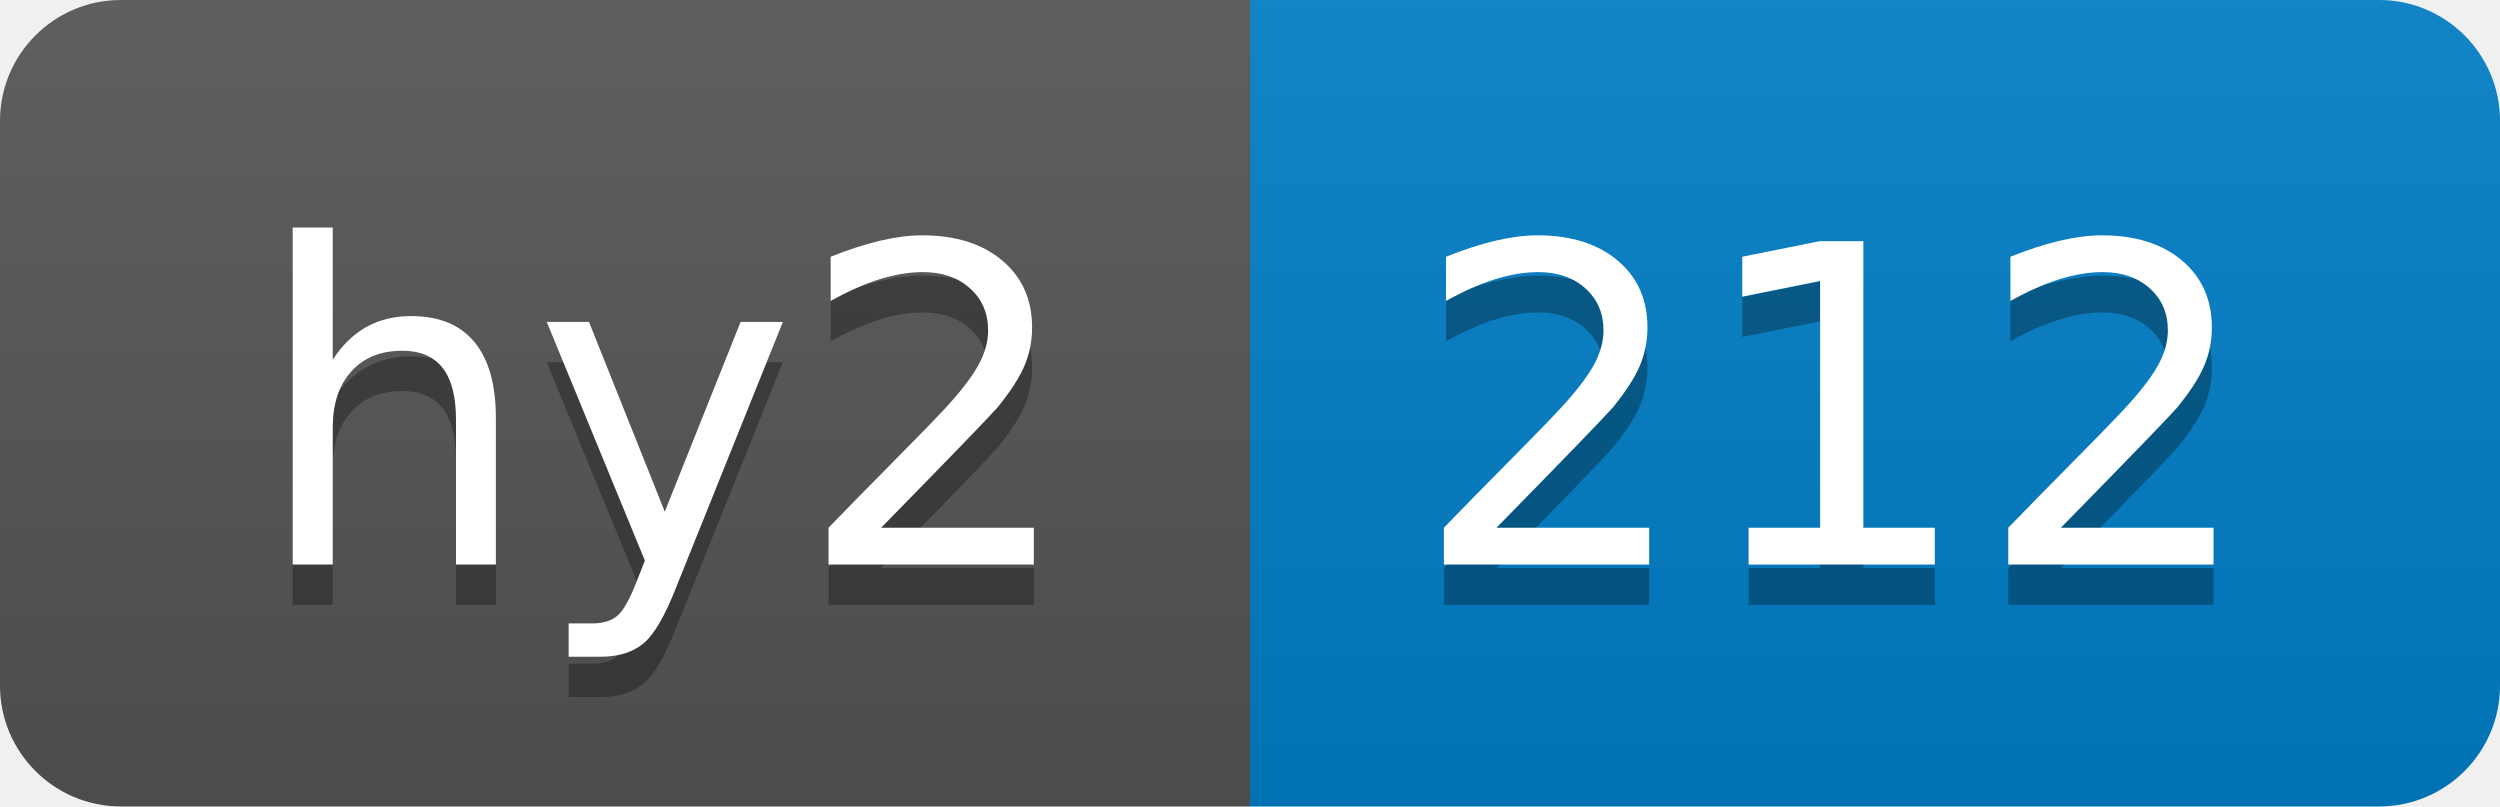
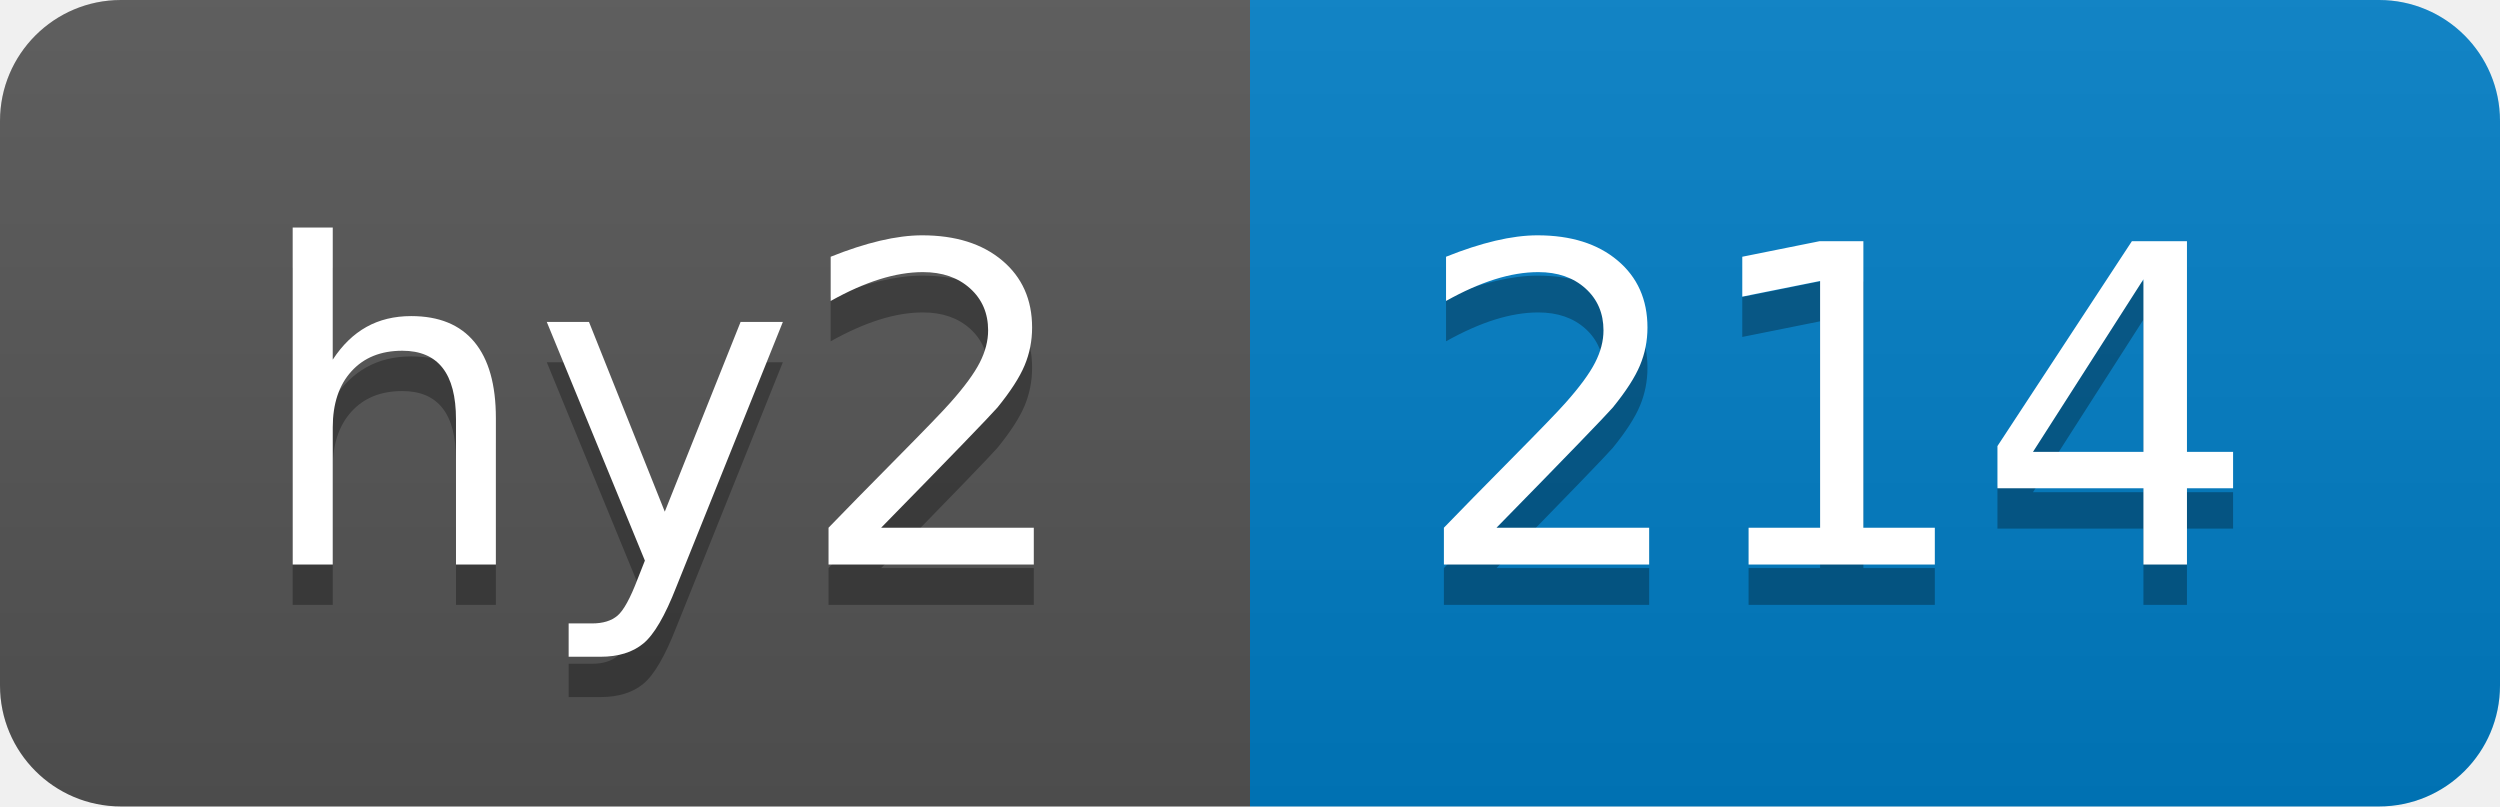
- <svg xmlns="http://www.w3.org/2000/svg" width="62" height="20" role="img" aria-label="hy2: 212">
+ <svg xmlns="http://www.w3.org/2000/svg" width="62" height="20" role="img" aria-label="hy2: 214">
  <linearGradient id="s" x2="0" y2="100%">
    <stop offset="0" stop-color="#bbb" stop-opacity=".1" />
    <stop offset="1" stop-opacity=".1" />
  </linearGradient>
  <clipPath id="r">
    <rect width="62" height="20" rx="3" fill="#fff" />
  </clipPath>
  <g clip-path="url(#r)">
    <rect width="31" height="20" fill="#555" />
    <rect x="31" width="31" height="20" fill="#007ec6" />
    <rect width="62" height="20" fill="url(#s)" />
  </g>
  <g fill="#fff" text-anchor="middle" font-family="Verdana,Geneva,DejaVu Sans,sans-serif" text-rendering="geometricPrecision" font-size="110">
    <text aria-hidden="true" x="165" y="150" fill="#010101" fill-opacity=".3" transform="scale(.1)" textLength="210">hy2</text>
    <text x="165" y="140" transform="scale(.1)" fill="#fff" textLength="210">hy2</text>
-     <text aria-hidden="true" x="455" y="150" fill="#010101" fill-opacity=".3" transform="scale(.1)" textLength="210">212</text>
-     <text x="455" y="140" transform="scale(.1)" fill="#fff" textLength="210">212</text>
+     <text aria-hidden="true" x="455" y="150" fill="#010101" fill-opacity=".3" transform="scale(.1)" textLength="210">214</text>
+     <text x="455" y="140" transform="scale(.1)" fill="#fff" textLength="210">214</text>
  </g>
</svg>
